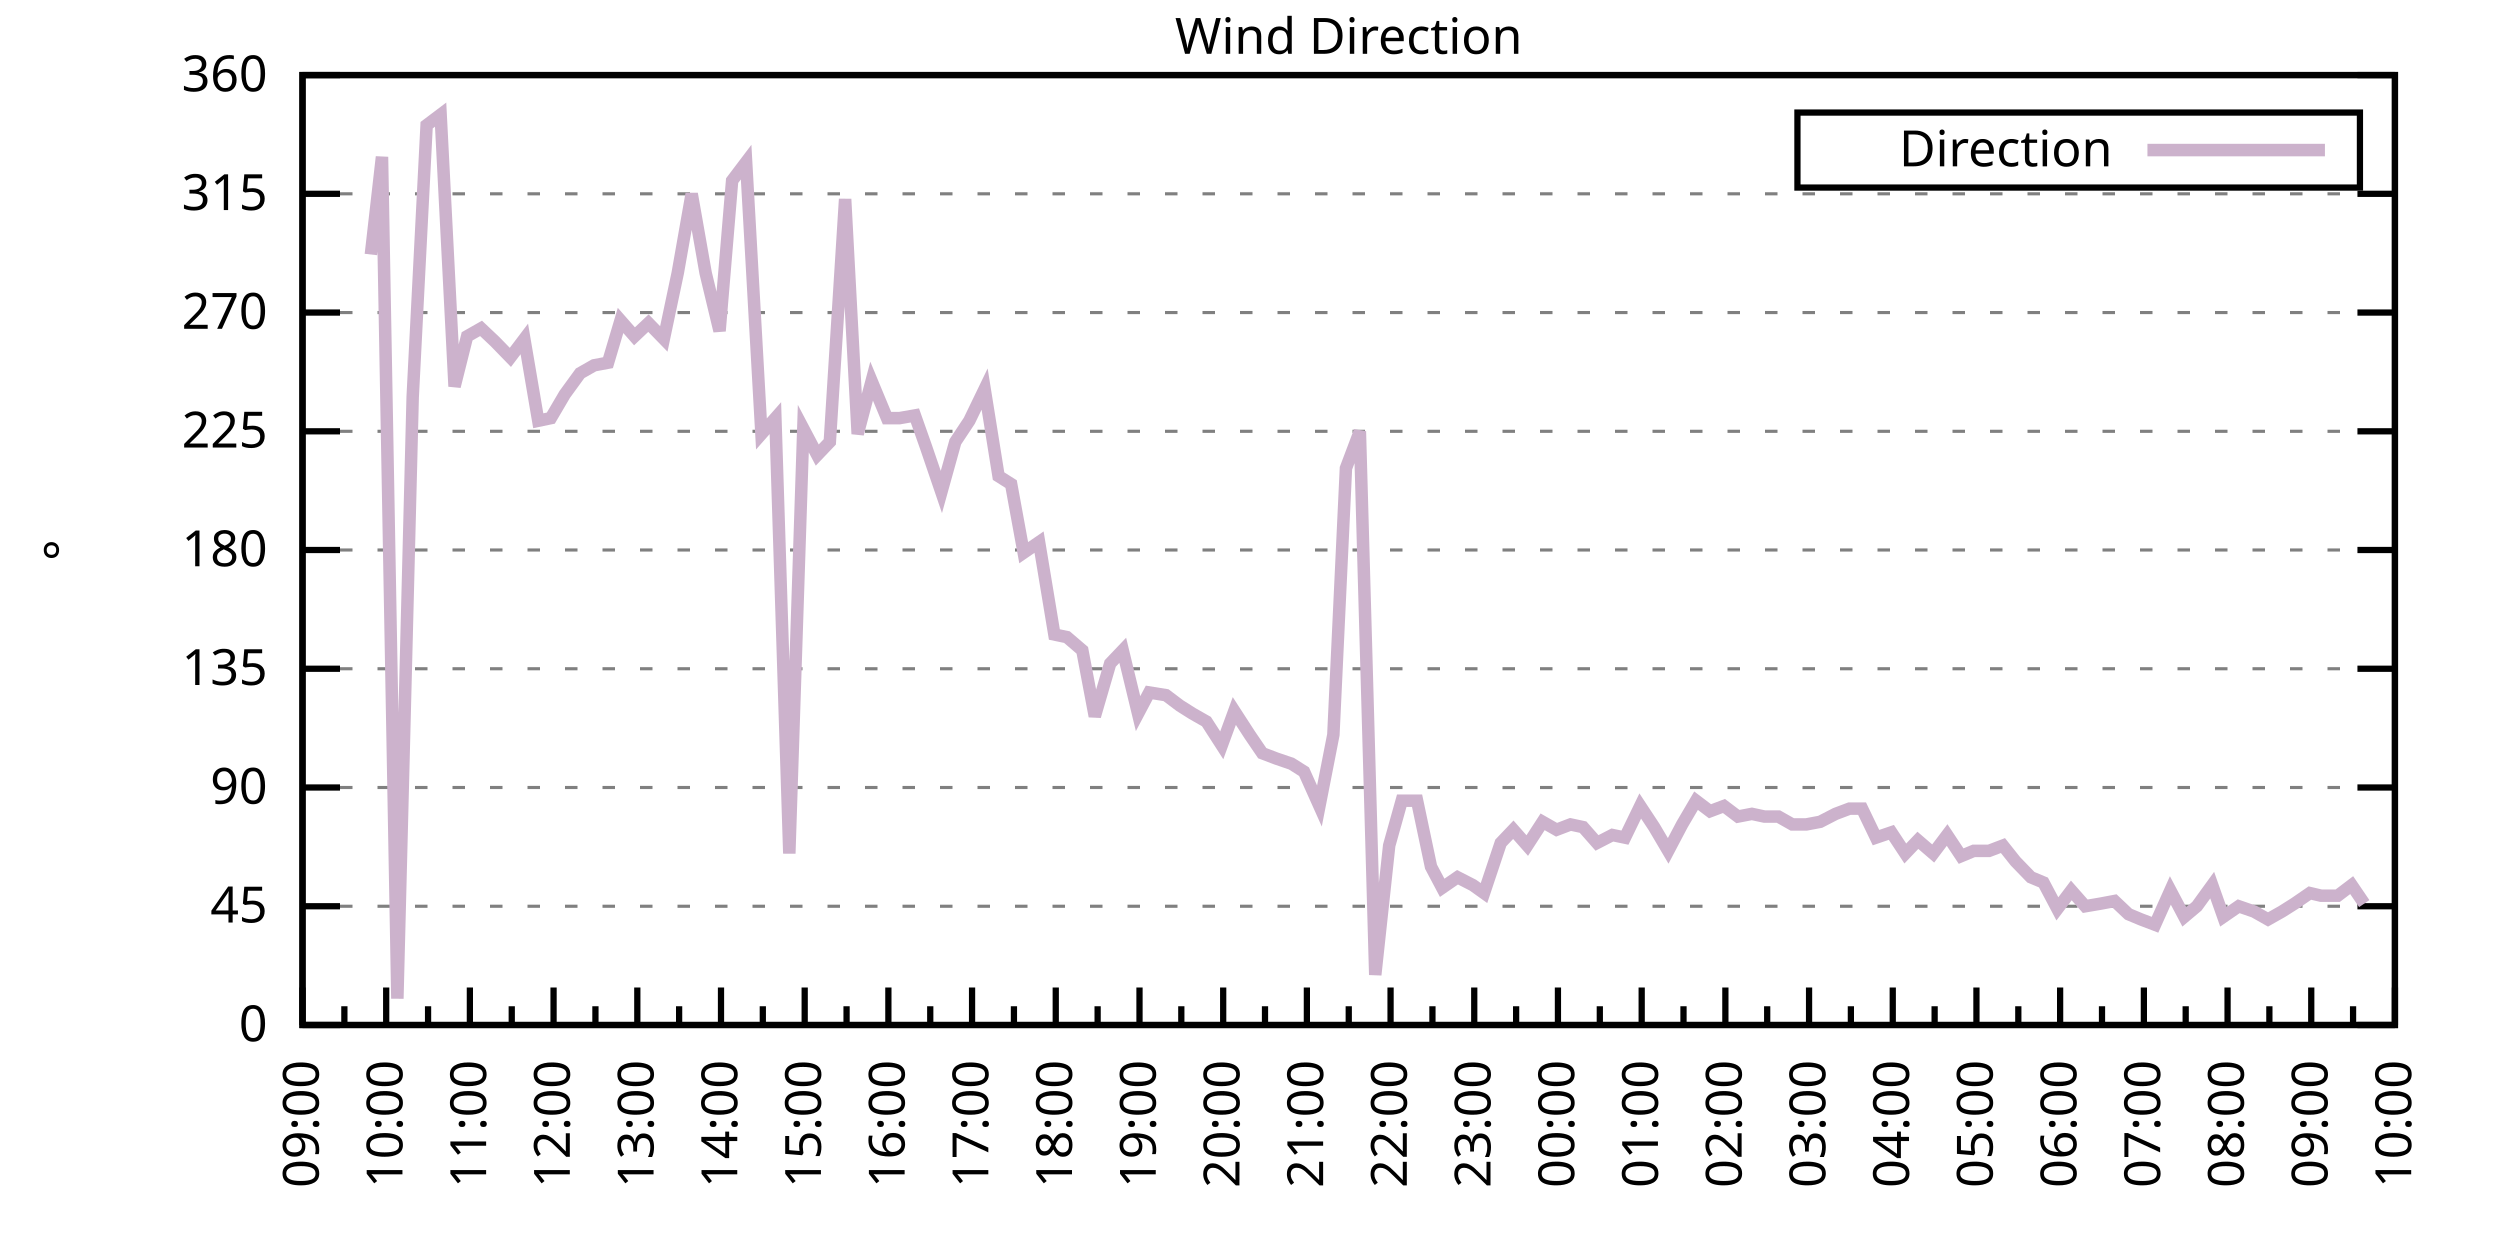
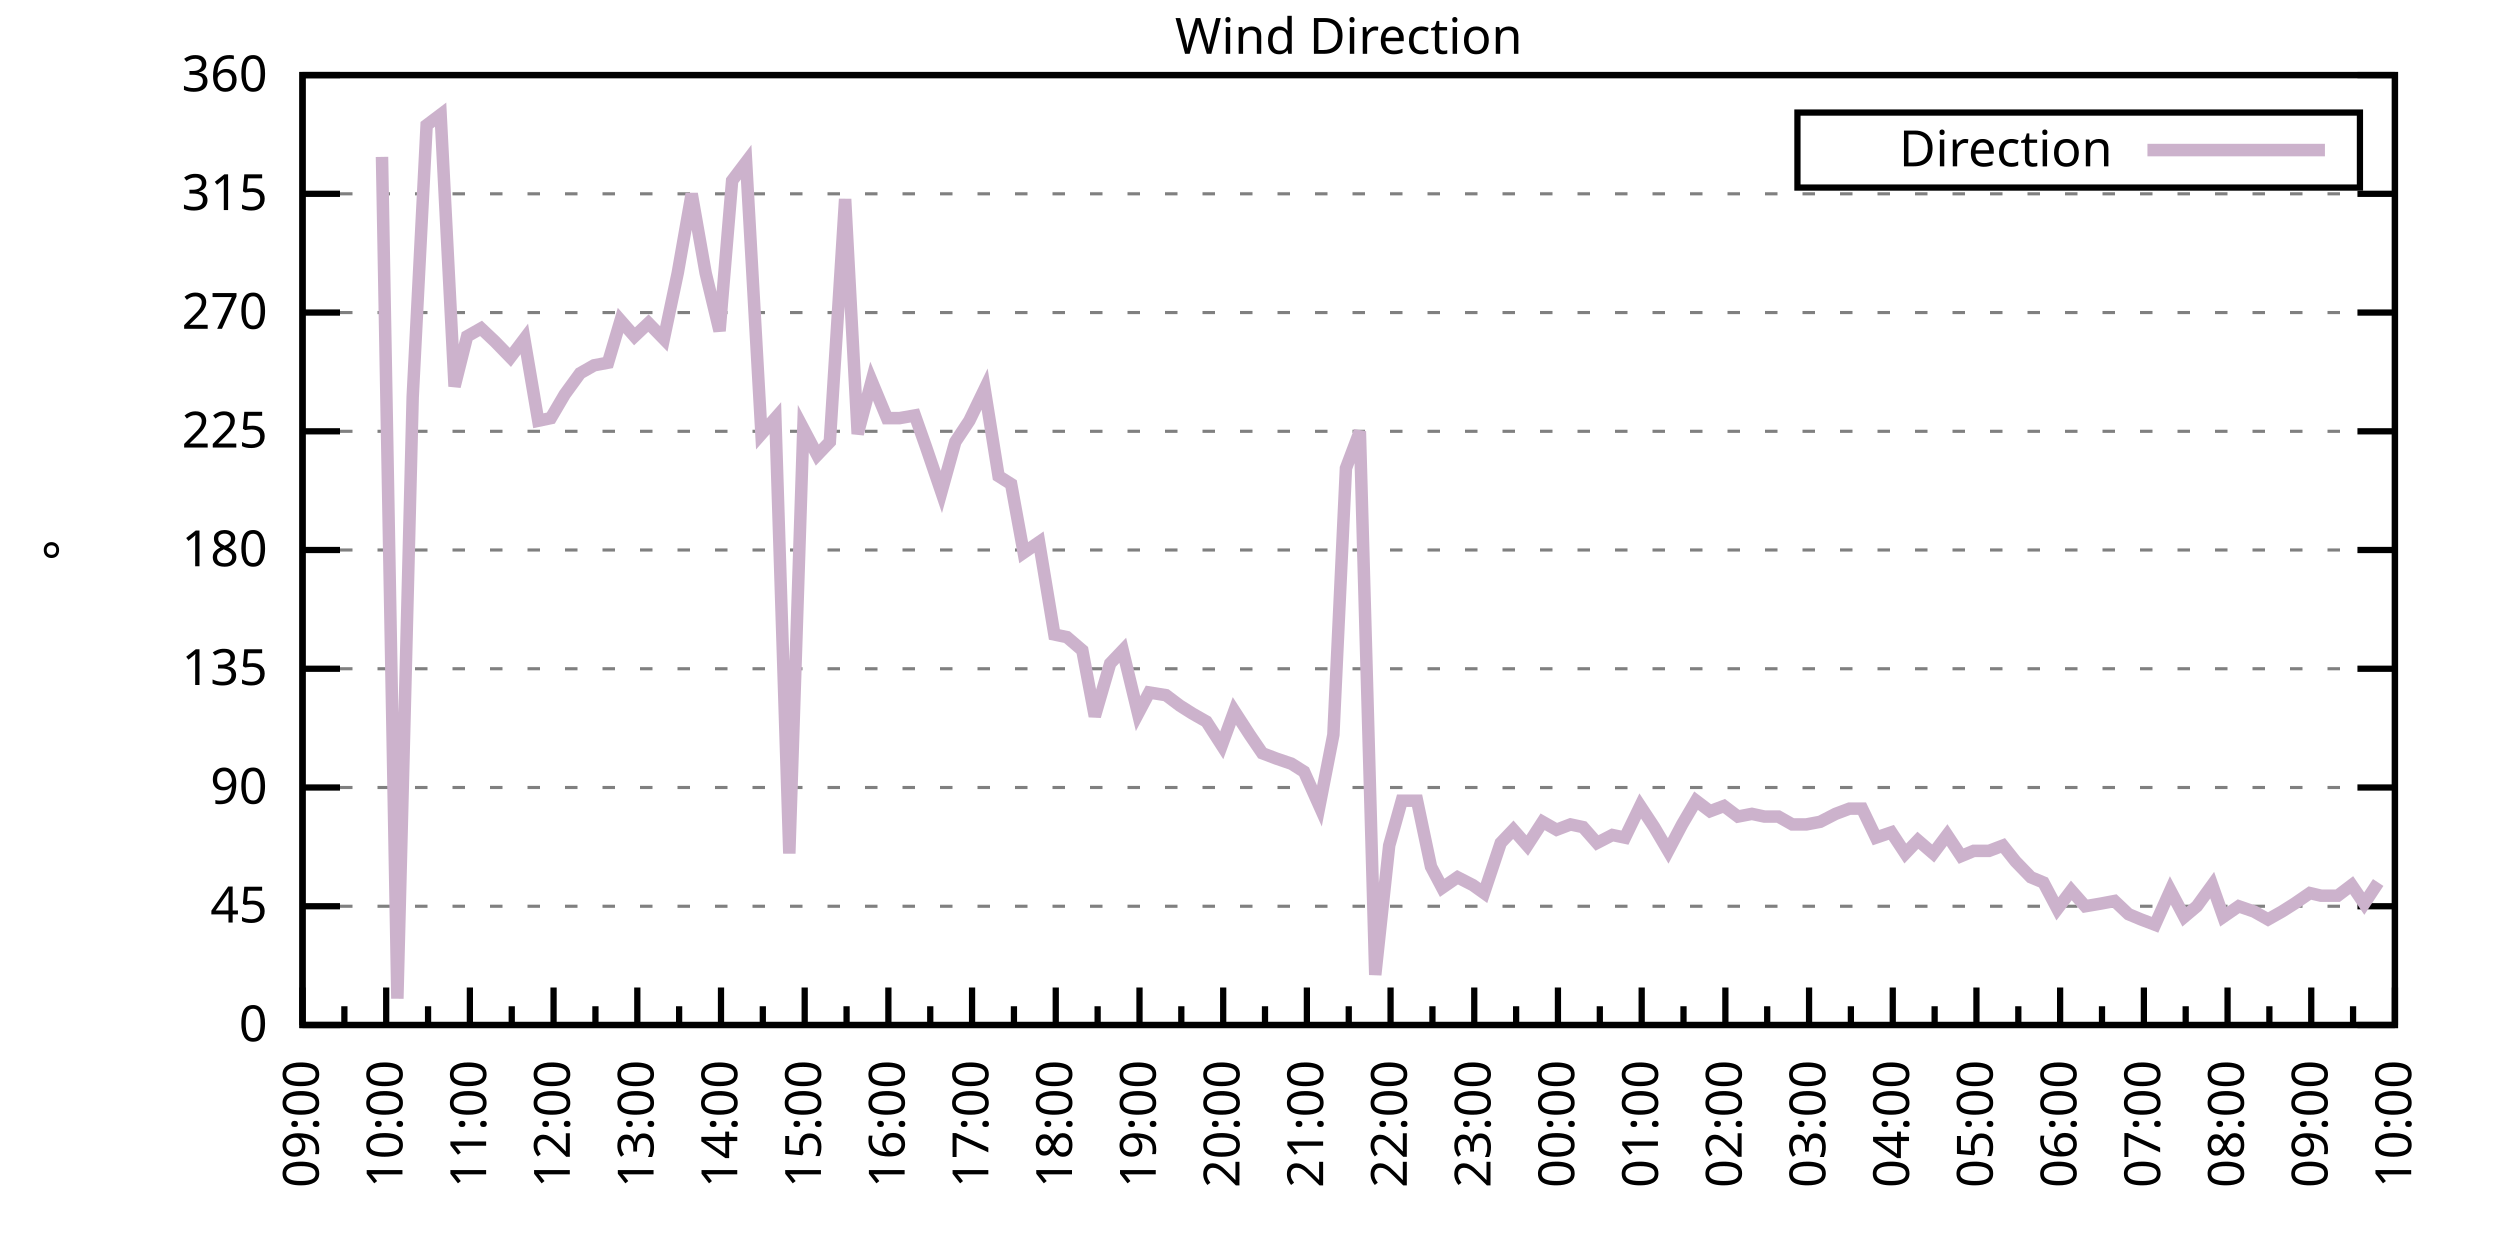
<svg xmlns="http://www.w3.org/2000/svg" xmlns:xlink="http://www.w3.org/1999/xlink" width="400" height="200" viewBox="0 0 400 200">
  <g id="gnuplot_canvas">
    <rect x="0" y="0" width="400" height="200" fill="none" />
    <defs>
      <circle id="gpDot" r="0.5" stroke-width="0.5" stroke="currentColor" />
      <path id="gpPt0" stroke-width="0.333" stroke="currentColor" d="M-1,0 h2 M0,-1 v2" />
      <path id="gpPt1" stroke-width="0.333" stroke="currentColor" d="M-1,-1 L1,1 M1,-1 L-1,1" />
      <path id="gpPt2" stroke-width="0.333" stroke="currentColor" d="M-1,0 L1,0 M0,-1 L0,1 M-1,-1 L1,1 M-1,1 L1,-1" />
      <rect id="gpPt3" stroke-width="0.333" stroke="currentColor" x="-1" y="-1" width="2" height="2" />
      <rect id="gpPt4" stroke-width="0.333" stroke="currentColor" fill="currentColor" x="-1" y="-1" width="2" height="2" />
      <circle id="gpPt5" stroke-width="0.333" stroke="currentColor" cx="0" cy="0" r="1" />
      <use xlink:href="#gpPt5" id="gpPt6" fill="currentColor" stroke="none" />
      <path id="gpPt7" stroke-width="0.333" stroke="currentColor" d="M0,-1.33 L-1.33,0.67 L1.33,0.67 z" />
      <use xlink:href="#gpPt7" id="gpPt8" fill="currentColor" stroke="none" />
      <use xlink:href="#gpPt7" id="gpPt9" stroke="currentColor" transform="rotate(180)" />
      <use xlink:href="#gpPt9" id="gpPt10" fill="currentColor" stroke="none" />
      <use xlink:href="#gpPt3" id="gpPt11" stroke="currentColor" transform="rotate(45)" />
      <use xlink:href="#gpPt11" id="gpPt12" fill="currentColor" stroke="none" />
      <path id="gpPt13" stroke-width="0.333" stroke="currentColor" d="M0,1.330 L1.265,0.411 L0.782,-1.067 L-0.782,-1.076 L-1.265,0.411 z" />
      <use xlink:href="#gpPt13" id="gpPt14" fill="currentColor" stroke="none" />
      <filter id="textbox" filterUnits="objectBoundingBox" x="0" y="0" height="1" width="1">
        <feFlood flood-color="white" flood-opacity="1" result="bgnd" />
        <feComposite in="SourceGraphic" in2="bgnd" operator="atop" />
      </filter>
      <filter id="greybox" filterUnits="objectBoundingBox" x="0" y="0" height="1" width="1">
        <feFlood flood-color="lightgrey" flood-opacity="1" result="grey" />
        <feComposite in="SourceGraphic" in2="grey" operator="atop" />
      </filter>
    </defs>
    <g fill="none" color="white" stroke="currentColor" stroke-width="1.00" stroke-linecap="butt" stroke-linejoin="miter">
</g>
    <g fill="none" color="black" stroke="currentColor" stroke-width="1.00" stroke-linecap="butt" stroke-linejoin="miter">
      <g stroke="none" shape-rendering="crispEdges">
        <polygon fill="rgb(255, 255, 255)" points="48.40,164.00 383.18,164.00 383.18,12.02 48.40,12.02 " />
      </g>
    </g>
    <g fill="none" color="black" stroke="currentColor" stroke-width="1.00" stroke-linecap="butt" stroke-linejoin="miter">
</g>
    <g fill="none" color="black" stroke="black" stroke-width="0.50" stroke-linecap="butt" stroke-linejoin="miter">
</g>
    <g fill="none" color="gray" stroke="currentColor" stroke-width="0.50" stroke-linecap="butt" stroke-linejoin="miter">
      <path stroke="gray" stroke-dasharray="2,4" class="gridline" d="M48.40,164.00 L383.19,164.00  " />
    </g>
    <g fill="none" color="gray" stroke="gray" stroke-width="1.00" stroke-linecap="butt" stroke-linejoin="miter">
</g>
    <g fill="none" color="black" stroke="currentColor" stroke-width="1.00" stroke-linecap="butt" stroke-linejoin="miter">
      <path stroke="black" d="M48.40,164.00 L54.40,164.00 M383.19,164.00 L377.19,164.00  " />
      <g transform="translate(42.80,166.60)" stroke="none" fill="black" font-family="Sans" font-size="8.00" text-anchor="end">
        <text>
          <tspan font-family="Sans"> 0</tspan>
        </text>
      </g>
    </g>
    <g fill="none" color="black" stroke="currentColor" stroke-width="1.00" stroke-linecap="butt" stroke-linejoin="miter">
</g>
    <g fill="none" color="black" stroke="black" stroke-width="0.50" stroke-linecap="butt" stroke-linejoin="miter">
</g>
    <g fill="none" color="gray" stroke="currentColor" stroke-width="0.50" stroke-linecap="butt" stroke-linejoin="miter">
      <path stroke="gray" stroke-dasharray="2,4" class="gridline" d="M48.40,145.00 L383.19,145.00  " />
    </g>
    <g fill="none" color="gray" stroke="gray" stroke-width="1.00" stroke-linecap="butt" stroke-linejoin="miter">
</g>
    <g fill="none" color="black" stroke="currentColor" stroke-width="1.00" stroke-linecap="butt" stroke-linejoin="miter">
      <path stroke="black" d="M48.40,145.00 L54.40,145.00 M383.19,145.00 L377.19,145.00  " />
      <g transform="translate(42.80,147.60)" stroke="none" fill="black" font-family="Sans" font-size="8.00" text-anchor="end">
        <text>
          <tspan font-family="Sans"> 45</tspan>
        </text>
      </g>
    </g>
    <g fill="none" color="black" stroke="currentColor" stroke-width="1.00" stroke-linecap="butt" stroke-linejoin="miter">
</g>
    <g fill="none" color="black" stroke="black" stroke-width="0.50" stroke-linecap="butt" stroke-linejoin="miter">
</g>
    <g fill="none" color="gray" stroke="currentColor" stroke-width="0.50" stroke-linecap="butt" stroke-linejoin="miter">
      <path stroke="gray" stroke-dasharray="2,4" class="gridline" d="M48.40,126.00 L383.19,126.00  " />
    </g>
    <g fill="none" color="gray" stroke="gray" stroke-width="1.00" stroke-linecap="butt" stroke-linejoin="miter">
</g>
    <g fill="none" color="black" stroke="currentColor" stroke-width="1.00" stroke-linecap="butt" stroke-linejoin="miter">
      <path stroke="black" d="M48.40,126.00 L54.40,126.00 M383.19,126.00 L377.19,126.00  " />
      <g transform="translate(42.80,128.60)" stroke="none" fill="black" font-family="Sans" font-size="8.00" text-anchor="end">
        <text>
          <tspan font-family="Sans"> 90</tspan>
        </text>
      </g>
    </g>
    <g fill="none" color="black" stroke="currentColor" stroke-width="1.00" stroke-linecap="butt" stroke-linejoin="miter">
</g>
    <g fill="none" color="black" stroke="black" stroke-width="0.50" stroke-linecap="butt" stroke-linejoin="miter">
</g>
    <g fill="none" color="gray" stroke="currentColor" stroke-width="0.50" stroke-linecap="butt" stroke-linejoin="miter">
      <path stroke="gray" stroke-dasharray="2,4" class="gridline" d="M48.40,107.00 L383.19,107.00  " />
    </g>
    <g fill="none" color="gray" stroke="gray" stroke-width="1.00" stroke-linecap="butt" stroke-linejoin="miter">
</g>
    <g fill="none" color="black" stroke="currentColor" stroke-width="1.00" stroke-linecap="butt" stroke-linejoin="miter">
      <path stroke="black" d="M48.40,107.00 L54.40,107.00 M383.19,107.00 L377.19,107.00  " />
      <g transform="translate(42.80,109.60)" stroke="none" fill="black" font-family="Sans" font-size="8.00" text-anchor="end">
        <text>
          <tspan font-family="Sans"> 135</tspan>
        </text>
      </g>
    </g>
    <g fill="none" color="black" stroke="currentColor" stroke-width="1.00" stroke-linecap="butt" stroke-linejoin="miter">
</g>
    <g fill="none" color="black" stroke="black" stroke-width="0.50" stroke-linecap="butt" stroke-linejoin="miter">
</g>
    <g fill="none" color="gray" stroke="currentColor" stroke-width="0.50" stroke-linecap="butt" stroke-linejoin="miter">
      <path stroke="gray" stroke-dasharray="2,4" class="gridline" d="M48.40,88.00 L383.19,88.00  " />
    </g>
    <g fill="none" color="gray" stroke="gray" stroke-width="1.00" stroke-linecap="butt" stroke-linejoin="miter">
</g>
    <g fill="none" color="black" stroke="currentColor" stroke-width="1.00" stroke-linecap="butt" stroke-linejoin="miter">
      <path stroke="black" d="M48.40,88.00 L54.40,88.00 M383.19,88.00 L377.19,88.00  " />
      <g transform="translate(42.80,90.60)" stroke="none" fill="black" font-family="Sans" font-size="8.00" text-anchor="end">
        <text>
          <tspan font-family="Sans"> 180</tspan>
        </text>
      </g>
    </g>
    <g fill="none" color="black" stroke="currentColor" stroke-width="1.00" stroke-linecap="butt" stroke-linejoin="miter">
</g>
    <g fill="none" color="black" stroke="black" stroke-width="0.50" stroke-linecap="butt" stroke-linejoin="miter">
</g>
    <g fill="none" color="gray" stroke="currentColor" stroke-width="0.50" stroke-linecap="butt" stroke-linejoin="miter">
      <path stroke="gray" stroke-dasharray="2,4" class="gridline" d="M48.40,69.01 L383.19,69.01  " />
    </g>
    <g fill="none" color="gray" stroke="gray" stroke-width="1.00" stroke-linecap="butt" stroke-linejoin="miter">
</g>
    <g fill="none" color="black" stroke="currentColor" stroke-width="1.00" stroke-linecap="butt" stroke-linejoin="miter">
      <path stroke="black" d="M48.40,69.01 L54.40,69.01 M383.19,69.01 L377.19,69.01  " />
      <g transform="translate(42.80,71.61)" stroke="none" fill="black" font-family="Sans" font-size="8.00" text-anchor="end">
        <text>
          <tspan font-family="Sans"> 225</tspan>
        </text>
      </g>
    </g>
    <g fill="none" color="black" stroke="currentColor" stroke-width="1.00" stroke-linecap="butt" stroke-linejoin="miter">
</g>
    <g fill="none" color="black" stroke="black" stroke-width="0.50" stroke-linecap="butt" stroke-linejoin="miter">
</g>
    <g fill="none" color="gray" stroke="currentColor" stroke-width="0.50" stroke-linecap="butt" stroke-linejoin="miter">
      <path stroke="gray" stroke-dasharray="2,4" class="gridline" d="M48.40,50.01 L383.19,50.01  " />
    </g>
    <g fill="none" color="gray" stroke="gray" stroke-width="1.00" stroke-linecap="butt" stroke-linejoin="miter">
</g>
    <g fill="none" color="black" stroke="currentColor" stroke-width="1.00" stroke-linecap="butt" stroke-linejoin="miter">
      <path stroke="black" d="M48.40,50.01 L54.40,50.01 M383.19,50.01 L377.19,50.01  " />
      <g transform="translate(42.80,52.61)" stroke="none" fill="black" font-family="Sans" font-size="8.00" text-anchor="end">
        <text>
          <tspan font-family="Sans"> 270</tspan>
        </text>
      </g>
    </g>
    <g fill="none" color="black" stroke="currentColor" stroke-width="1.00" stroke-linecap="butt" stroke-linejoin="miter">
</g>
    <g fill="none" color="black" stroke="black" stroke-width="0.50" stroke-linecap="butt" stroke-linejoin="miter">
</g>
    <g fill="none" color="gray" stroke="currentColor" stroke-width="0.50" stroke-linecap="butt" stroke-linejoin="miter">
      <path stroke="gray" stroke-dasharray="2,4" class="gridline" d="M48.40,31.01 L383.19,31.01  " />
    </g>
    <g fill="none" color="gray" stroke="gray" stroke-width="1.00" stroke-linecap="butt" stroke-linejoin="miter">
</g>
    <g fill="none" color="black" stroke="currentColor" stroke-width="1.00" stroke-linecap="butt" stroke-linejoin="miter">
      <path stroke="black" d="M48.40,31.01 L54.40,31.01 M383.19,31.01 L377.19,31.01  " />
      <g transform="translate(42.80,33.61)" stroke="none" fill="black" font-family="Sans" font-size="8.00" text-anchor="end">
        <text>
          <tspan font-family="Sans"> 315</tspan>
        </text>
      </g>
    </g>
    <g fill="none" color="black" stroke="currentColor" stroke-width="1.00" stroke-linecap="butt" stroke-linejoin="miter">
</g>
    <g fill="none" color="black" stroke="black" stroke-width="0.50" stroke-linecap="butt" stroke-linejoin="miter">
</g>
    <g fill="none" color="gray" stroke="currentColor" stroke-width="0.50" stroke-linecap="butt" stroke-linejoin="miter">
      <path stroke="gray" stroke-dasharray="2,4" class="gridline" d="M48.40,12.01 L383.19,12.01  " />
    </g>
    <g fill="none" color="gray" stroke="gray" stroke-width="1.00" stroke-linecap="butt" stroke-linejoin="miter">
</g>
    <g fill="none" color="black" stroke="currentColor" stroke-width="1.00" stroke-linecap="butt" stroke-linejoin="miter">
      <path stroke="black" d="M48.40,12.01 L54.40,12.01 M383.19,12.01 L377.19,12.01  " />
      <g transform="translate(42.80,14.61)" stroke="none" fill="black" font-family="Sans" font-size="8.00" text-anchor="end">
        <text>
          <tspan font-family="Sans"> 360</tspan>
        </text>
      </g>
    </g>
    <g fill="none" color="black" stroke="currentColor" stroke-width="1.00" stroke-linecap="butt" stroke-linejoin="miter">
      <path stroke="black" d="M48.40,164.00 L48.40,158.00  " />
      <g transform="translate(51.00,169.60) rotate(270)" stroke="none" fill="black" font-family="Sans" font-size="8.00" text-anchor="end">
        <text>
          <tspan font-family="Sans">09:00</tspan>
        </text>
      </g>
    </g>
    <g fill="none" color="black" stroke="currentColor" stroke-width="1.00" stroke-linecap="butt" stroke-linejoin="miter">
      <path stroke="black" d="M55.10,164.00 L55.10,161.00 M61.79,164.00 L61.79,158.00  " />
      <g transform="translate(64.39,169.60) rotate(270)" stroke="none" fill="black" font-family="Sans" font-size="8.00" text-anchor="end">
        <text>
          <tspan font-family="Sans">10:00</tspan>
        </text>
      </g>
    </g>
    <g fill="none" color="black" stroke="currentColor" stroke-width="1.00" stroke-linecap="butt" stroke-linejoin="miter">
      <path stroke="black" d="M68.49,164.00 L68.49,161.00 M75.18,164.00 L75.18,158.00  " />
      <g transform="translate(77.78,169.60) rotate(270)" stroke="none" fill="black" font-family="Sans" font-size="8.00" text-anchor="end">
        <text>
          <tspan font-family="Sans">11:00</tspan>
        </text>
      </g>
    </g>
    <g fill="none" color="black" stroke="currentColor" stroke-width="1.00" stroke-linecap="butt" stroke-linejoin="miter">
      <path stroke="black" d="M81.88,164.00 L81.88,161.00 M88.57,164.00 L88.57,158.00  " />
      <g transform="translate(91.17,169.60) rotate(270)" stroke="none" fill="black" font-family="Sans" font-size="8.00" text-anchor="end">
        <text>
          <tspan font-family="Sans">12:00</tspan>
        </text>
      </g>
    </g>
    <g fill="none" color="black" stroke="currentColor" stroke-width="1.00" stroke-linecap="butt" stroke-linejoin="miter">
      <path stroke="black" d="M95.27,164.00 L95.27,161.00 M101.97,164.00 L101.97,158.00  " />
      <g transform="translate(104.57,169.60) rotate(270)" stroke="none" fill="black" font-family="Sans" font-size="8.00" text-anchor="end">
        <text>
          <tspan font-family="Sans">13:00</tspan>
        </text>
      </g>
    </g>
    <g fill="none" color="black" stroke="currentColor" stroke-width="1.00" stroke-linecap="butt" stroke-linejoin="miter">
      <path stroke="black" d="M108.66,164.00 L108.66,161.00 M115.36,164.00 L115.36,158.00  " />
      <g transform="translate(117.96,169.60) rotate(270)" stroke="none" fill="black" font-family="Sans" font-size="8.00" text-anchor="end">
        <text>
          <tspan font-family="Sans">14:00</tspan>
        </text>
      </g>
    </g>
    <g fill="none" color="black" stroke="currentColor" stroke-width="1.00" stroke-linecap="butt" stroke-linejoin="miter">
      <path stroke="black" d="M122.05,164.00 L122.05,161.00 M128.75,164.00 L128.75,158.00  " />
      <g transform="translate(131.35,169.60) rotate(270)" stroke="none" fill="black" font-family="Sans" font-size="8.00" text-anchor="end">
        <text>
          <tspan font-family="Sans">15:00</tspan>
        </text>
      </g>
    </g>
    <g fill="none" color="black" stroke="currentColor" stroke-width="1.00" stroke-linecap="butt" stroke-linejoin="miter">
      <path stroke="black" d="M135.45,164.00 L135.45,161.00 M142.14,164.00 L142.14,158.00  " />
      <g transform="translate(144.74,169.60) rotate(270)" stroke="none" fill="black" font-family="Sans" font-size="8.00" text-anchor="end">
        <text>
          <tspan font-family="Sans">16:00</tspan>
        </text>
      </g>
    </g>
    <g fill="none" color="black" stroke="currentColor" stroke-width="1.00" stroke-linecap="butt" stroke-linejoin="miter">
      <path stroke="black" d="M148.84,164.00 L148.84,161.00 M155.53,164.00 L155.53,158.00  " />
      <g transform="translate(158.13,169.60) rotate(270)" stroke="none" fill="black" font-family="Sans" font-size="8.00" text-anchor="end">
        <text>
          <tspan font-family="Sans">17:00</tspan>
        </text>
      </g>
    </g>
    <g fill="none" color="black" stroke="currentColor" stroke-width="1.00" stroke-linecap="butt" stroke-linejoin="miter">
      <path stroke="black" d="M162.23,164.00 L162.23,161.00 M168.92,164.00 L168.92,158.00  " />
      <g transform="translate(171.52,169.60) rotate(270)" stroke="none" fill="black" font-family="Sans" font-size="8.00" text-anchor="end">
        <text>
          <tspan font-family="Sans">18:00</tspan>
        </text>
      </g>
    </g>
    <g fill="none" color="black" stroke="currentColor" stroke-width="1.00" stroke-linecap="butt" stroke-linejoin="miter">
      <path stroke="black" d="M175.62,164.00 L175.62,161.00 M182.32,164.00 L182.32,158.00  " />
      <g transform="translate(184.92,169.60) rotate(270)" stroke="none" fill="black" font-family="Sans" font-size="8.00" text-anchor="end">
        <text>
          <tspan font-family="Sans">19:00</tspan>
        </text>
      </g>
    </g>
    <g fill="none" color="black" stroke="currentColor" stroke-width="1.00" stroke-linecap="butt" stroke-linejoin="miter">
      <path stroke="black" d="M189.01,164.00 L189.01,161.00 M195.71,164.00 L195.71,158.00  " />
      <g transform="translate(198.31,169.60) rotate(270)" stroke="none" fill="black" font-family="Sans" font-size="8.00" text-anchor="end">
        <text>
          <tspan font-family="Sans">20:00</tspan>
        </text>
      </g>
    </g>
    <g fill="none" color="black" stroke="currentColor" stroke-width="1.00" stroke-linecap="butt" stroke-linejoin="miter">
      <path stroke="black" d="M202.40,164.00 L202.40,161.00 M209.10,164.00 L209.10,158.00  " />
      <g transform="translate(211.70,169.60) rotate(270)" stroke="none" fill="black" font-family="Sans" font-size="8.00" text-anchor="end">
        <text>
          <tspan font-family="Sans">21:00</tspan>
        </text>
      </g>
    </g>
    <g fill="none" color="black" stroke="currentColor" stroke-width="1.00" stroke-linecap="butt" stroke-linejoin="miter">
      <path stroke="black" d="M215.80,164.00 L215.80,161.00 M222.49,164.00 L222.49,158.00  " />
      <g transform="translate(225.09,169.60) rotate(270)" stroke="none" fill="black" font-family="Sans" font-size="8.00" text-anchor="end">
        <text>
          <tspan font-family="Sans">22:00</tspan>
        </text>
      </g>
    </g>
    <g fill="none" color="black" stroke="currentColor" stroke-width="1.00" stroke-linecap="butt" stroke-linejoin="miter">
      <path stroke="black" d="M229.19,164.00 L229.19,161.00 M235.88,164.00 L235.88,158.00  " />
      <g transform="translate(238.48,169.60) rotate(270)" stroke="none" fill="black" font-family="Sans" font-size="8.00" text-anchor="end">
        <text>
          <tspan font-family="Sans">23:00</tspan>
        </text>
      </g>
    </g>
    <g fill="none" color="black" stroke="currentColor" stroke-width="1.00" stroke-linecap="butt" stroke-linejoin="miter">
      <path stroke="black" d="M242.58,164.00 L242.58,161.00 M249.27,164.00 L249.27,158.00  " />
      <g transform="translate(251.87,169.60) rotate(270)" stroke="none" fill="black" font-family="Sans" font-size="8.00" text-anchor="end">
        <text>
          <tspan font-family="Sans">00:00</tspan>
        </text>
      </g>
    </g>
    <g fill="none" color="black" stroke="currentColor" stroke-width="1.00" stroke-linecap="butt" stroke-linejoin="miter">
      <path stroke="black" d="M255.97,164.00 L255.97,161.00 M262.67,164.00 L262.67,158.00  " />
      <g transform="translate(265.27,169.60) rotate(270)" stroke="none" fill="black" font-family="Sans" font-size="8.00" text-anchor="end">
        <text>
          <tspan font-family="Sans">01:00</tspan>
        </text>
      </g>
    </g>
    <g fill="none" color="black" stroke="currentColor" stroke-width="1.00" stroke-linecap="butt" stroke-linejoin="miter">
      <path stroke="black" d="M269.36,164.00 L269.36,161.00 M276.06,164.00 L276.06,158.00  " />
      <g transform="translate(278.66,169.60) rotate(270)" stroke="none" fill="black" font-family="Sans" font-size="8.00" text-anchor="end">
        <text>
          <tspan font-family="Sans">02:00</tspan>
        </text>
      </g>
    </g>
    <g fill="none" color="black" stroke="currentColor" stroke-width="1.00" stroke-linecap="butt" stroke-linejoin="miter">
      <path stroke="black" d="M282.75,164.00 L282.75,161.00 M289.45,164.00 L289.45,158.00  " />
      <g transform="translate(292.05,169.60) rotate(270)" stroke="none" fill="black" font-family="Sans" font-size="8.00" text-anchor="end">
        <text>
          <tspan font-family="Sans">03:00</tspan>
        </text>
      </g>
    </g>
    <g fill="none" color="black" stroke="currentColor" stroke-width="1.00" stroke-linecap="butt" stroke-linejoin="miter">
      <path stroke="black" d="M296.14,164.00 L296.14,161.00 M302.84,164.00 L302.84,158.00  " />
      <g transform="translate(305.44,169.60) rotate(270)" stroke="none" fill="black" font-family="Sans" font-size="8.00" text-anchor="end">
        <text>
          <tspan font-family="Sans">04:00</tspan>
        </text>
      </g>
    </g>
    <g fill="none" color="black" stroke="currentColor" stroke-width="1.00" stroke-linecap="butt" stroke-linejoin="miter">
      <path stroke="black" d="M309.54,164.00 L309.54,161.00 M316.23,164.00 L316.23,158.00  " />
      <g transform="translate(318.83,169.60) rotate(270)" stroke="none" fill="black" font-family="Sans" font-size="8.00" text-anchor="end">
        <text>
          <tspan font-family="Sans">05:00</tspan>
        </text>
      </g>
    </g>
    <g fill="none" color="black" stroke="currentColor" stroke-width="1.00" stroke-linecap="butt" stroke-linejoin="miter">
      <path stroke="black" d="M322.93,164.00 L322.93,161.00 M329.62,164.00 L329.62,158.00  " />
      <g transform="translate(332.22,169.60) rotate(270)" stroke="none" fill="black" font-family="Sans" font-size="8.00" text-anchor="end">
        <text>
          <tspan font-family="Sans">06:00</tspan>
        </text>
      </g>
    </g>
    <g fill="none" color="black" stroke="currentColor" stroke-width="1.00" stroke-linecap="butt" stroke-linejoin="miter">
      <path stroke="black" d="M336.32,164.00 L336.32,161.00 M343.02,164.00 L343.02,158.00  " />
      <g transform="translate(345.62,169.60) rotate(270)" stroke="none" fill="black" font-family="Sans" font-size="8.00" text-anchor="end">
        <text>
          <tspan font-family="Sans">07:00</tspan>
        </text>
      </g>
    </g>
    <g fill="none" color="black" stroke="currentColor" stroke-width="1.00" stroke-linecap="butt" stroke-linejoin="miter">
      <path stroke="black" d="M349.71,164.00 L349.71,161.00 M356.41,164.00 L356.41,158.00  " />
      <g transform="translate(359.01,169.60) rotate(270)" stroke="none" fill="black" font-family="Sans" font-size="8.00" text-anchor="end">
        <text>
          <tspan font-family="Sans">08:00</tspan>
        </text>
      </g>
    </g>
    <g fill="none" color="black" stroke="currentColor" stroke-width="1.00" stroke-linecap="butt" stroke-linejoin="miter">
      <path stroke="black" d="M363.10,164.00 L363.10,161.00 M369.80,164.00 L369.80,158.00  " />
      <g transform="translate(372.40,169.60) rotate(270)" stroke="none" fill="black" font-family="Sans" font-size="8.00" text-anchor="end">
        <text>
          <tspan font-family="Sans">09:00</tspan>
        </text>
      </g>
    </g>
    <g fill="none" color="black" stroke="currentColor" stroke-width="1.00" stroke-linecap="butt" stroke-linejoin="miter">
      <path stroke="black" d="M376.49,164.00 L376.49,161.00 M383.19,164.00 L383.19,158.00  " />
      <g transform="translate(385.79,169.60) rotate(270)" stroke="none" fill="black" font-family="Sans" font-size="8.00" text-anchor="end">
        <text>
          <tspan font-family="Sans">10:00</tspan>
        </text>
      </g>
    </g>
    <g fill="none" color="black" stroke="currentColor" stroke-width="1.00" stroke-linecap="butt" stroke-linejoin="miter">
</g>
    <g fill="none" color="black" stroke="currentColor" stroke-width="1.00" stroke-linecap="butt" stroke-linejoin="miter">
      <path stroke="black" d="M48.40,12.01 L48.40,164.00 L383.19,164.00 L383.19,12.01 L48.40,12.01 Z  " />
    </g>
    <g fill="none" color="black" stroke="currentColor" stroke-width="1.00" stroke-linecap="butt" stroke-linejoin="miter">
      <g transform="translate(12.80,88.01) rotate(270)" stroke="none" fill="black" font-family="Sans" font-size="8.00" text-anchor="middle">
        <text>
          <tspan font-family="Sans">°</tspan>
        </text>
      </g>
    </g>
    <g fill="none" color="black" stroke="currentColor" stroke-width="1.00" stroke-linecap="butt" stroke-linejoin="miter">
</g>
    <g fill="none" color="black" stroke="currentColor" stroke-width="1.00" stroke-linecap="butt" stroke-linejoin="miter">
      <path stroke="black" d="M287.59,30.01 L287.59,18.01 L377.59,18.01 L377.59,30.01 L287.59,30.01 Z  " />
    </g>
    <g id="Wind_direction_plot_1">
      <g fill="none" color="white" stroke="black" stroke-width="2.00" stroke-linecap="butt" stroke-linejoin="miter">
</g>
      <g fill="none" color="black" stroke="currentColor" stroke-width="2.00" stroke-linecap="butt" stroke-linejoin="miter">
        <g transform="translate(337.99,26.61)" stroke="none" fill="black" font-family="Sans" font-size="8.00" text-anchor="end">
          <text>
            <tspan font-family="Sans">Direction</tspan>
          </text>
        </g>
      </g>
      <g fill="none" color="black" stroke="currentColor" stroke-width="2.00" stroke-linecap="butt" stroke-linejoin="miter">
-         <path stroke="rgb(204, 178, 204)" d="M343.59,24.01 L371.99,24.01 M59.34,40.72 L61.12,25.10 L63.58,159.78 L66.03,63.52 L68.26,20.03 L70.50,18.34   L72.73,61.83 L74.74,53.81 L76.97,52.54 L79.20,54.65 L81.66,57.18 L83.89,54.23 L86.12,67.32 L88.13,66.90   L90.36,63.10 L92.82,59.72 L95.05,58.45 L97.28,58.03 L99.29,51.27 L101.52,53.81 L103.75,51.70 L106.21,54.23   L108.44,43.67 L110.67,31.01 L112.90,43.67 L115.13,52.96 L117.14,28.90 L119.38,25.94 L121.83,69.43 L124.06,66.90   L126.29,136.56 L128.53,68.58 L130.76,72.81 L132.77,70.70 L135.22,31.85 L137.23,69.43 L139.46,60.98 L141.92,66.90   L143.93,66.90 L146.38,66.47 L148.17,71.54 L150.62,78.72 L152.85,70.70 L155.09,67.32 L157.54,62.25 L159.77,76.18   L161.78,77.45 L163.79,88.43 L166.25,86.74 L168.70,101.52 L170.71,101.94 L173.17,104.05 L175.17,114.60 L177.63,106.16   L179.64,104.05 L182.09,114.18 L183.88,110.80 L186.56,111.23 L188.79,112.91 L190.80,114.18 L193.03,115.45 L195.48,119.25   L197.49,113.76 L199.95,117.56 L201.96,120.51 L204.19,121.36 L206.64,122.20 L208.65,123.47 L211.11,128.96 L213.34,117.56   L215.35,74.92 L217.58,69.01 L220.04,155.98 L222.27,135.29 L224.28,128.11 L226.73,128.11 L228.96,138.67 L230.75,142.05   L233.20,140.36 L235.66,141.62 L237.44,142.89 L240.12,134.87 L242.13,132.76 L244.36,135.29 L246.82,131.49 L249.05,132.76   L251.28,131.91 L253.29,132.34 L255.52,134.87 L257.98,133.60 L259.99,134.02 L262.44,128.96 L264.67,132.34 L266.91,136.14   L269.14,131.91 L271.37,128.11 L273.60,129.80 L275.83,128.96 L278.07,130.65 L280.30,130.22 L282.31,130.65 L284.54,130.65   L286.77,131.91 L289.00,131.91 L291.23,131.49 L293.69,130.22 L295.92,129.38 L297.93,129.38 L300.16,134.02 L302.62,133.18   L304.85,136.56 L306.86,134.45 L309.31,136.56 L311.54,133.60 L313.78,136.98 L315.79,136.14 L318.24,136.14 L320.47,135.29   L322.48,137.82 L324.94,140.36 L326.95,141.20 L329.18,145.42 L331.41,142.47 L333.64,145.00 L336.10,144.58 L338.33,144.16   L340.56,146.27 L342.57,147.11 L344.80,147.96 L347.26,142.47 L349.49,146.69 L351.50,145.00 L353.95,141.62 L355.74,146.69   L358.19,145.00 L360.65,145.85 L362.88,147.11 L365.11,145.85 L367.12,144.58 L369.58,142.89 L371.36,143.31 L374.04,143.31   L376.27,141.62 L378.28,144.58  " />
+         <path stroke="rgb(204, 178, 204)" d="M343.59,24.01 L371.99,24.01 M61.12,25.10 L63.58,159.78 L66.03,63.52 L68.26,20.03 L70.50,18.34 L72.73,61.83   L74.74,53.81 L76.97,52.54 L79.20,54.65 L81.66,57.18 L83.89,54.23 L86.12,67.32 L88.13,66.90 L90.36,63.10   L92.82,59.72 L95.05,58.45 L97.28,58.03 L99.29,51.27 L101.52,53.81 L103.75,51.70 L106.21,54.23 L108.44,43.67   L110.67,31.01 L112.90,43.67 L115.13,52.96 L117.14,28.90 L119.38,25.94 L121.83,69.43 L124.06,66.90 L126.29,136.56   L128.53,68.58 L130.76,72.81 L132.77,70.70 L135.22,31.85 L137.23,69.43 L139.46,60.98 L141.92,66.90 L143.93,66.90   L146.38,66.47 L148.17,71.54 L150.62,78.72 L152.85,70.70 L155.09,67.32 L157.54,62.25 L159.77,76.18 L161.78,77.45   L163.79,88.43 L166.25,86.74 L168.70,101.52 L170.71,101.94 L173.17,104.05 L175.17,114.60 L177.63,106.16 L179.64,104.05   L182.09,114.18 L183.88,110.80 L186.56,111.23 L188.79,112.91 L190.80,114.18 L193.03,115.45 L195.48,119.25 L197.49,113.76   L199.95,117.56 L201.96,120.51 L204.19,121.36 L206.64,122.20 L208.65,123.47 L211.11,128.96 L213.34,117.56 L215.35,74.92   L217.58,69.01 L220.04,155.98 L222.27,135.29 L224.28,128.11 L226.73,128.11 L228.96,138.67 L230.75,142.05 L233.20,140.36   L235.66,141.62 L237.44,142.89 L240.12,134.87 L242.13,132.76 L244.36,135.29 L246.82,131.49 L249.05,132.76 L251.28,131.91   L253.29,132.34 L255.52,134.87 L257.98,133.60 L259.99,134.02 L262.44,128.96 L264.67,132.34 L266.91,136.14 L269.14,131.91   L271.37,128.11 L273.60,129.80 L275.83,128.96 L278.07,130.65 L280.30,130.22 L282.31,130.65 L284.54,130.65 L286.77,131.91   L289.00,131.91 L291.23,131.49 L293.69,130.22 L295.92,129.38 L297.93,129.38 L300.16,134.02 L302.62,133.18 L304.85,136.56   L306.86,134.45 L309.31,136.56 L311.54,133.60 L313.78,136.98 L315.79,136.14 L318.24,136.14 L320.47,135.29 L322.48,137.82   L324.94,140.36 L326.95,141.20 L329.18,145.42 L331.41,142.47 L333.64,145.00 L336.10,144.58 L338.33,144.16 L340.56,146.27   L342.57,147.11 L344.80,147.96 L347.26,142.47 L349.49,146.69 L351.50,145.00 L353.95,141.62 L355.74,146.69 L358.19,145.00   L360.65,145.85 L362.88,147.11 L365.11,145.85 L367.12,144.58 L369.58,142.89 L371.36,143.31 L374.04,143.31 L376.27,141.62   L378.28,144.58 L380.51,141.20  " />
      </g>
    </g>
    <g fill="none" color="black" stroke="currentColor" stroke-width="2.00" stroke-linecap="butt" stroke-linejoin="miter">
</g>
    <g fill="none" color="black" stroke="black" stroke-width="1.00" stroke-linecap="butt" stroke-linejoin="miter">
</g>
    <g fill="none" color="black" stroke="currentColor" stroke-width="1.00" stroke-linecap="butt" stroke-linejoin="miter">
      <path stroke="black" d="M48.40,12.01 L48.40,164.00 L383.19,164.00 L383.19,12.01 L48.40,12.01 Z  " />
    </g>
    <g fill="none" color="black" stroke="currentColor" stroke-width="1.00" stroke-linecap="butt" stroke-linejoin="miter">
      <g transform="translate(215.79,8.61)" stroke="none" fill="black" font-family="Sans" font-size="8.00" text-anchor="middle">
        <text>
          <tspan font-family="Sans">Wind Direction</tspan>
        </text>
      </g>
    </g>
    <g fill="none" color="black" stroke="currentColor" stroke-width="1.00" stroke-linecap="butt" stroke-linejoin="miter">
</g>
  </g>
</svg>
